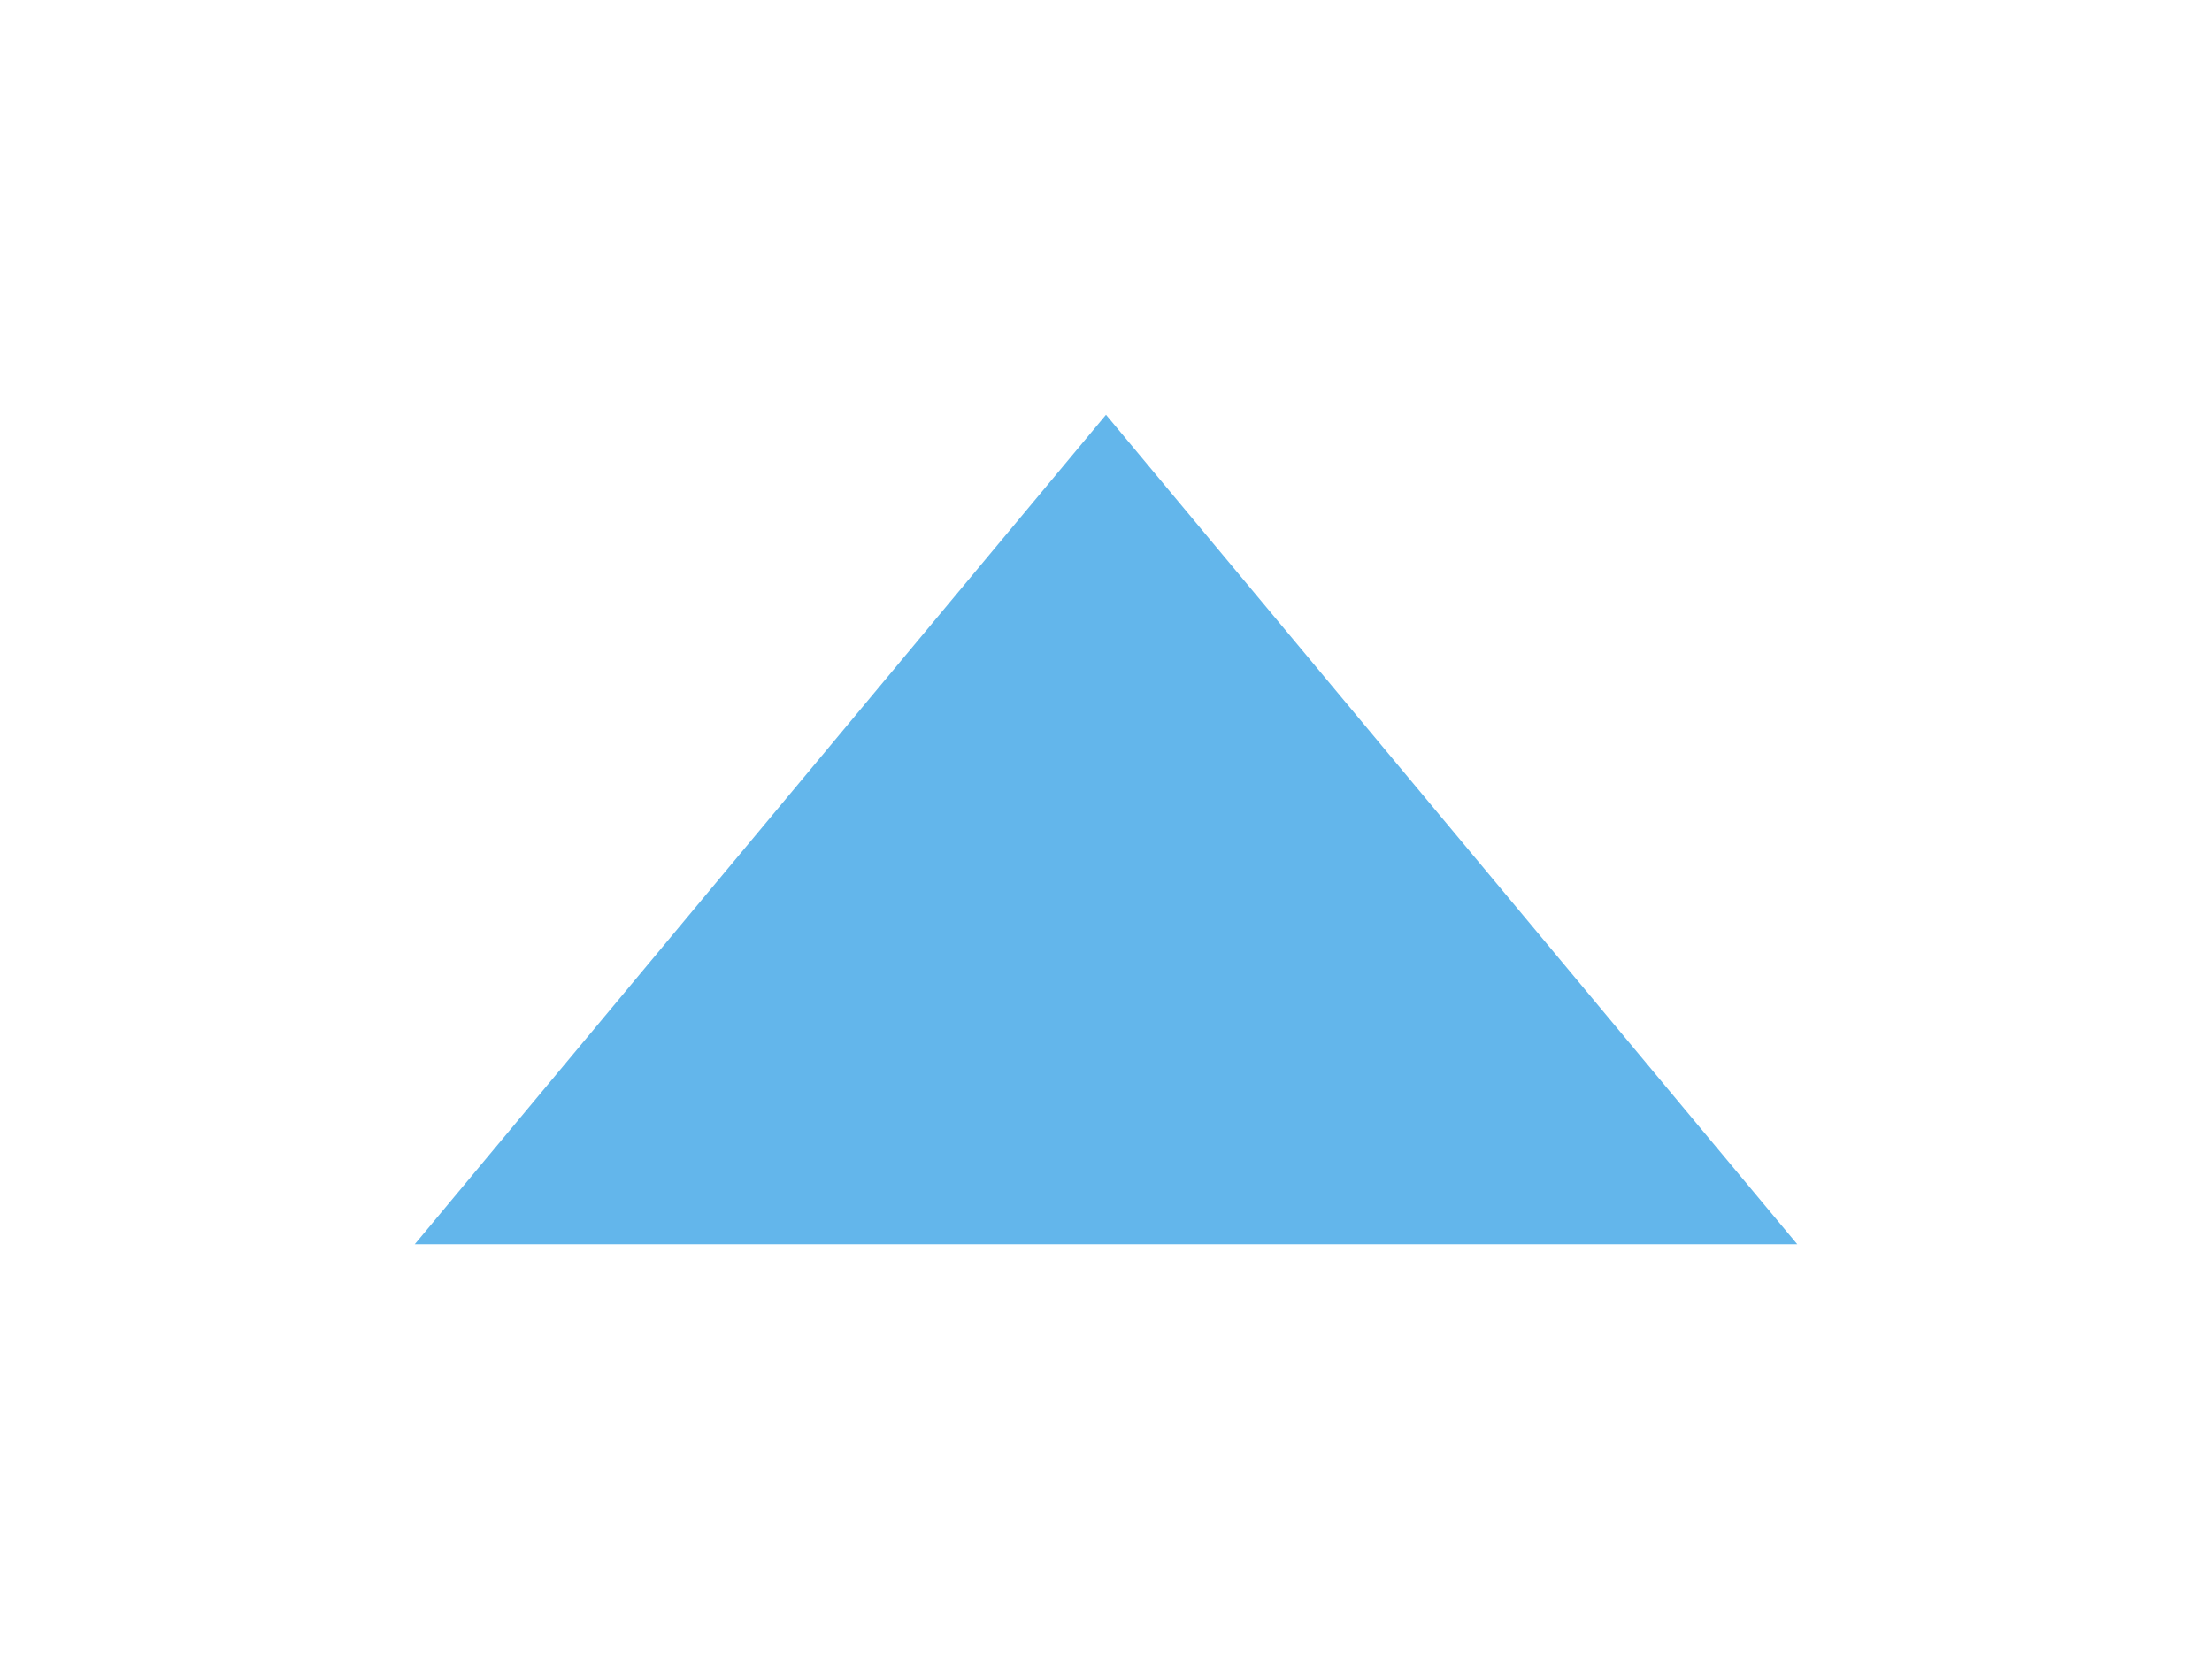
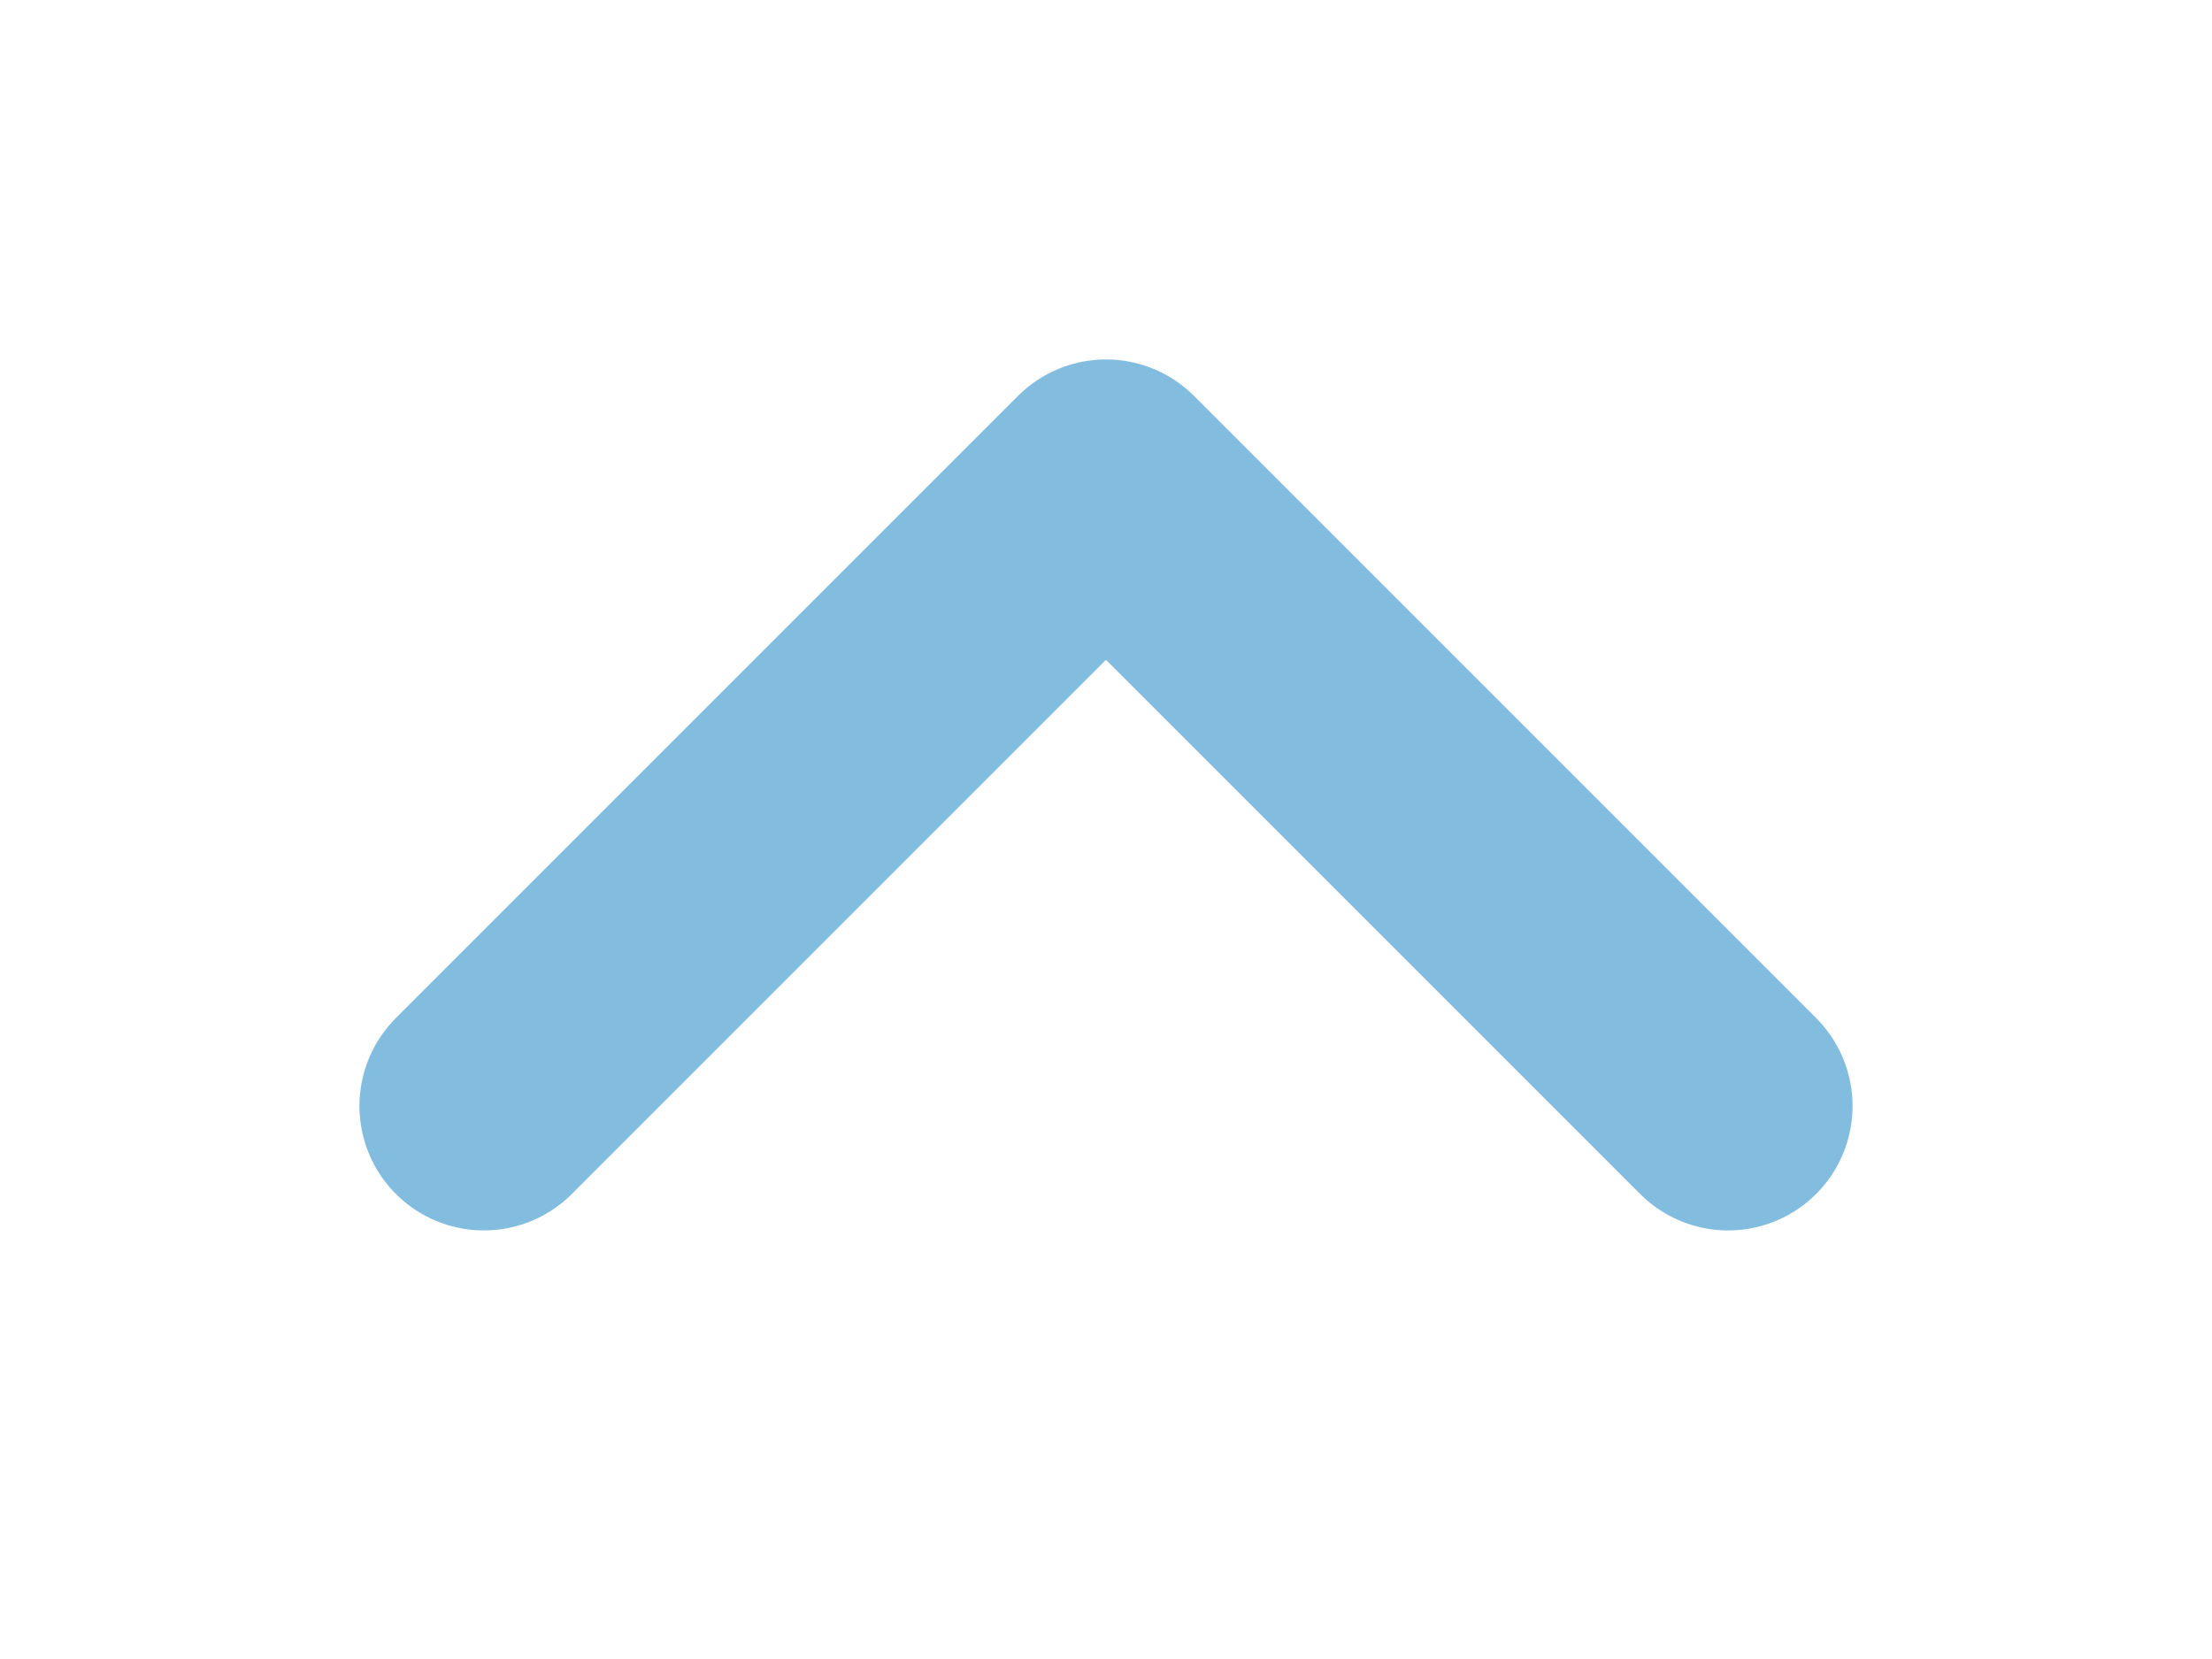
<svg xmlns="http://www.w3.org/2000/svg" width="16" height="12" viewBox="0 0 16 12">
-   <path d="M3 9 8 3l5 6z" fill="#63B6EB" />
+   <path d="M3.5 8 8 3.5 12.5 8" fill="none" stroke="#82BDE0" stroke-width="1.8" stroke-linecap="round" stroke-linejoin="round" />
</svg>
